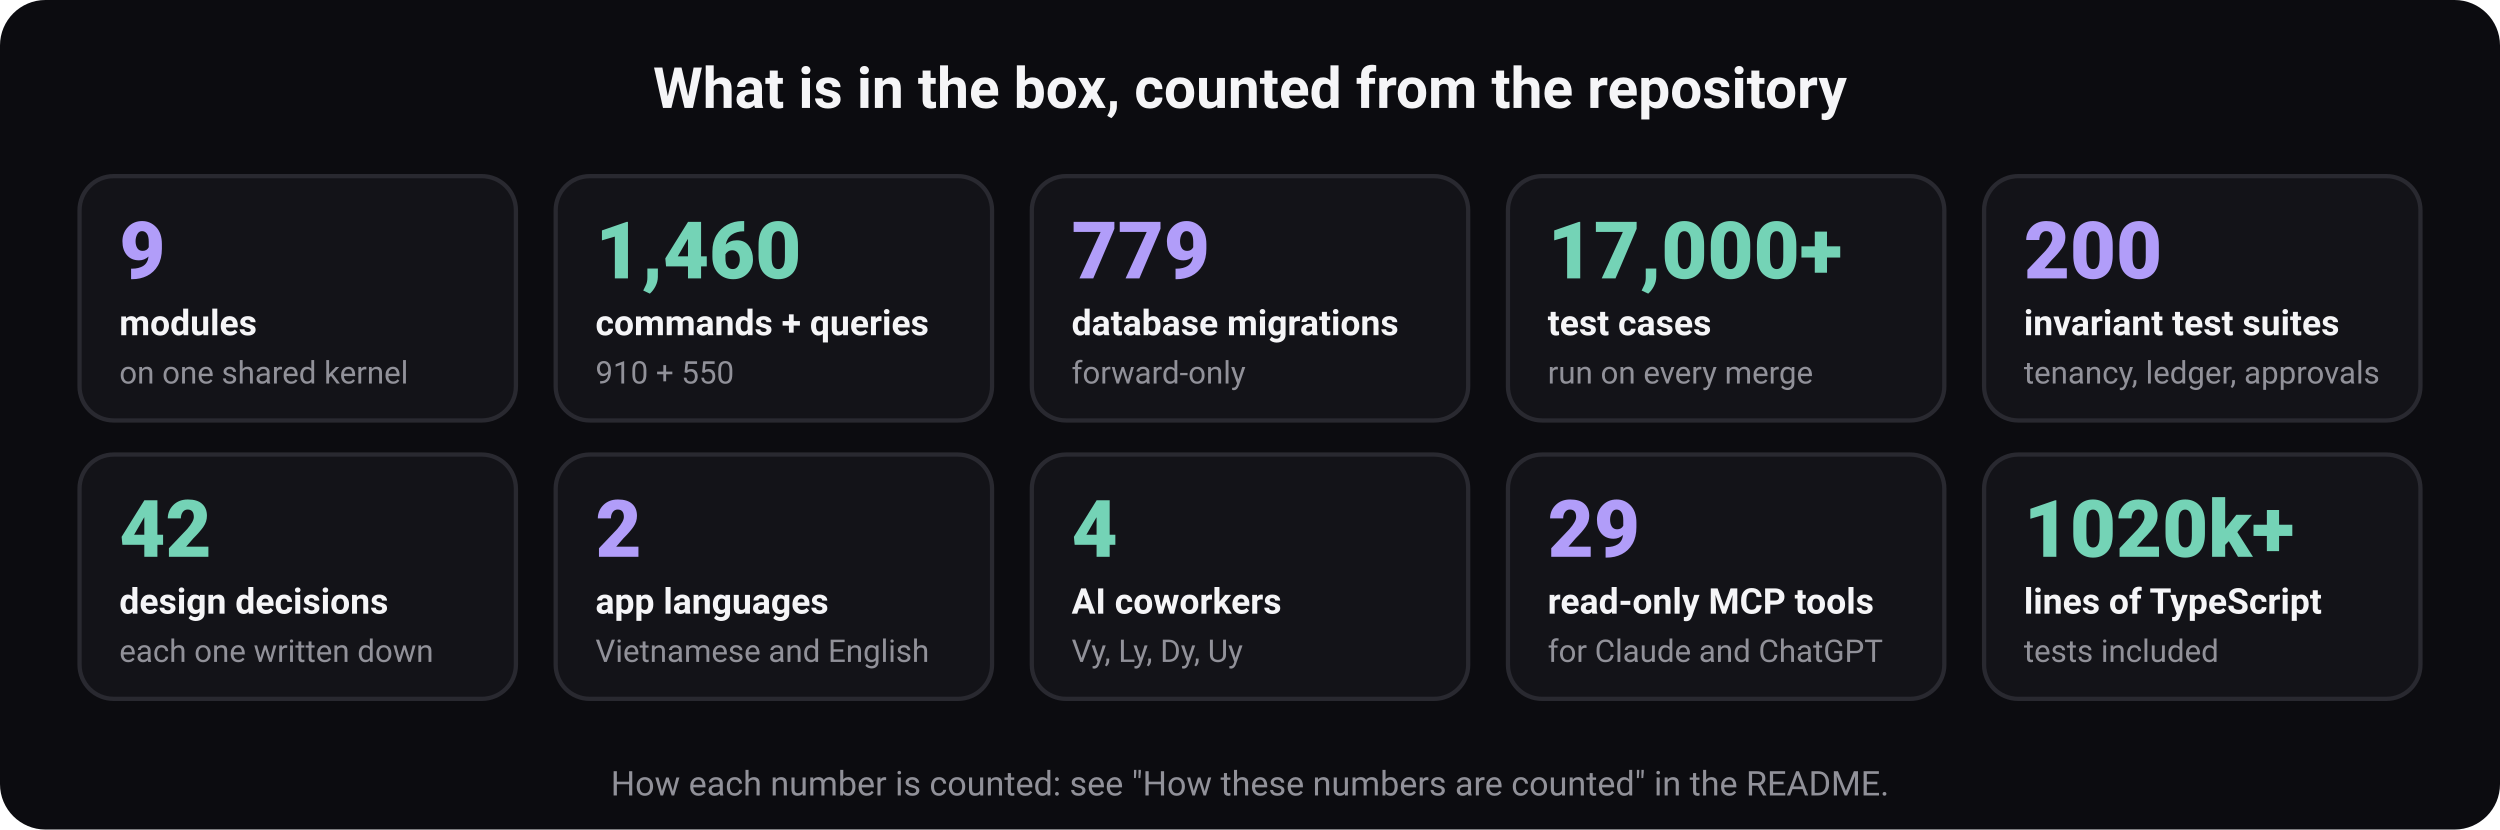
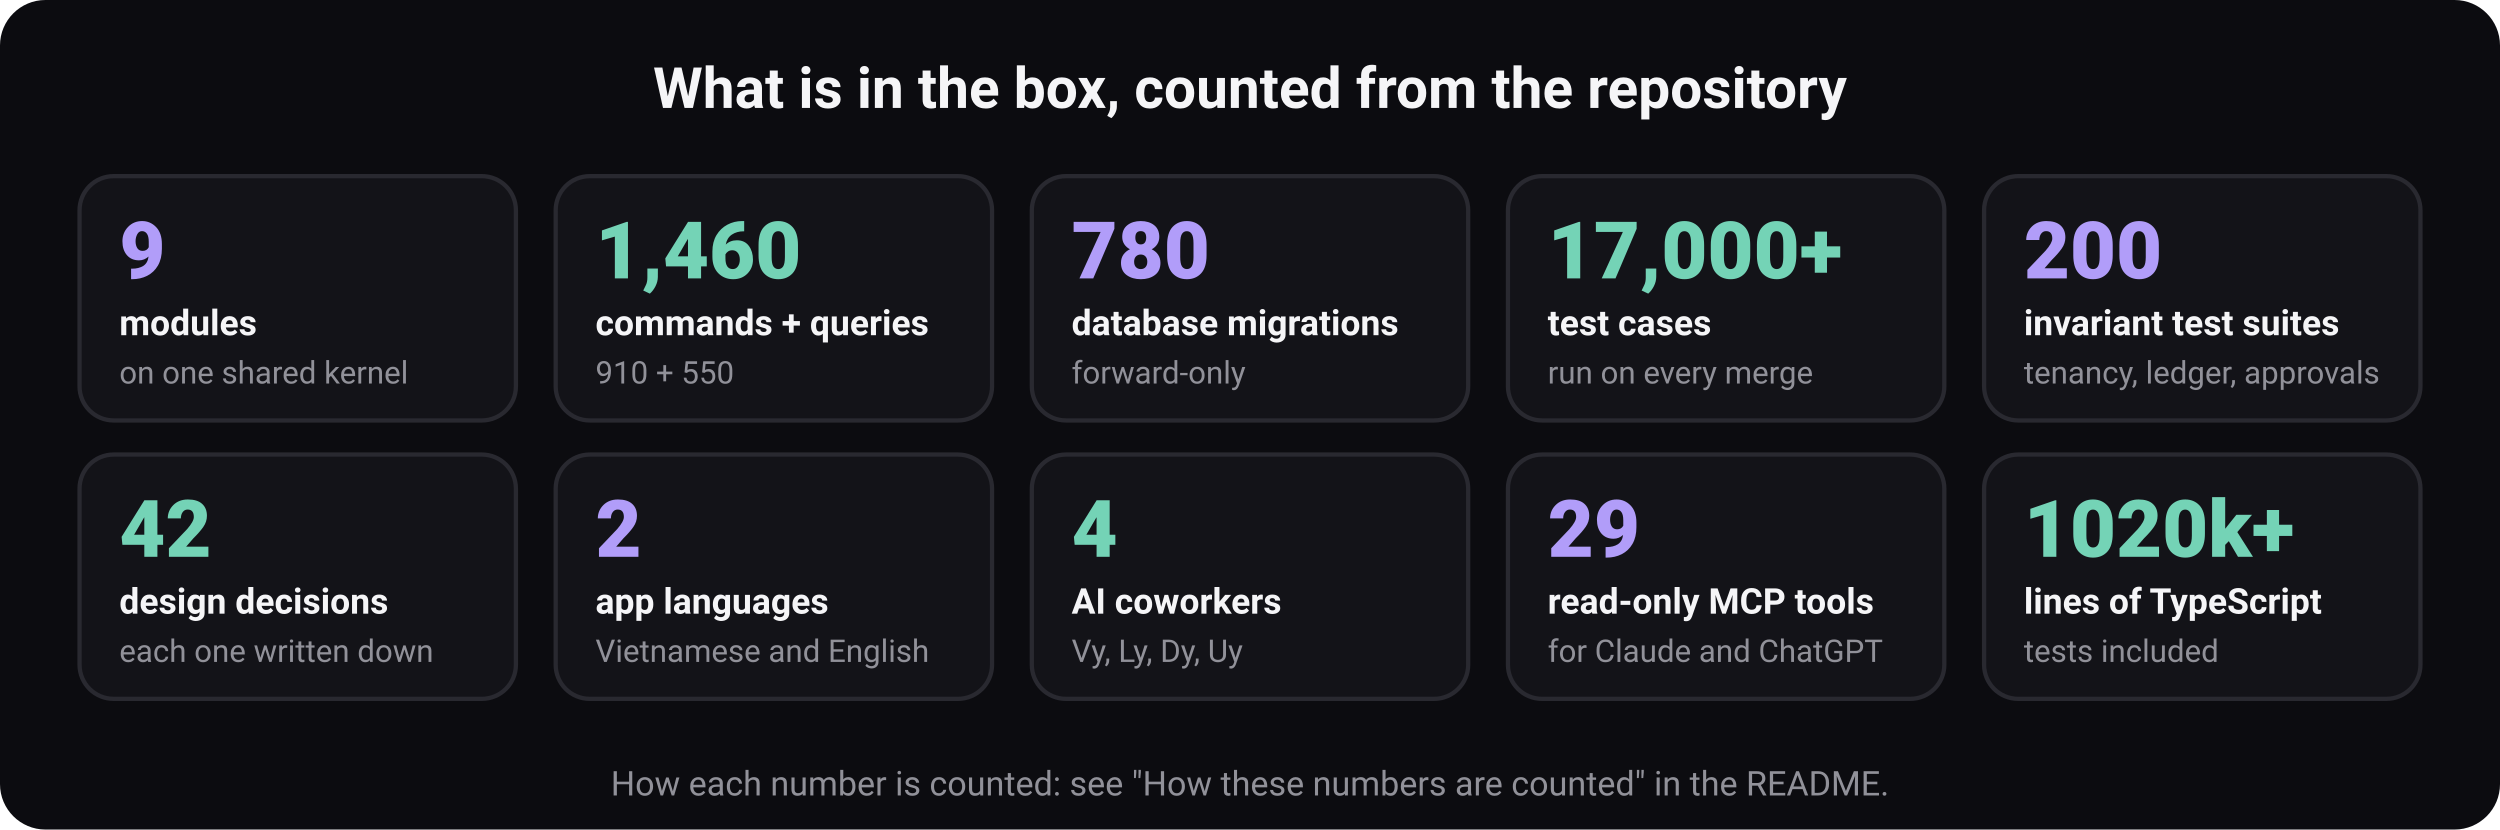
<svg xmlns="http://www.w3.org/2000/svg" width="880" height="292" viewBox="0 0 880 292" role="img" aria-labelledby="t d" font-family="ui-sans-serif, system-ui, -apple-system, 'Segoe UI', Roboto, 'Helvetica Neue', Arial, sans-serif">
  <rect width="880" height="292" rx="16" fill="#0c0c10" />
  <text x="440" y="38" font-size="20" font-weight="700" fill="#f5f5f7" text-anchor="middle">What is in the box, counted from the repository</text>
  <rect x="28" y="62" width="153.6" height="86" rx="12" fill="#131318" stroke="#292930" stroke-width="1.5" />
  <text x="42" y="98" font-size="28" font-weight="800" fill="#b19df9" text-anchor="start">9</text>
  <text x="42" y="118" font-size="12.5" font-weight="600" fill="#f5f5f7" text-anchor="start">modules</text>
  <text x="42" y="135" font-size="11" font-weight="400" fill="#919199" text-anchor="start">on one shared kernel</text>
  <rect x="195.6" y="62" width="153.6" height="86" rx="12" fill="#131318" stroke="#292930" stroke-width="1.5" />
  <text x="209.6" y="98" font-size="28" font-weight="800" fill="#74d3b6" text-anchor="start">1,460</text>
  <text x="209.6" y="118" font-size="12.5" font-weight="600" fill="#f5f5f7" text-anchor="start">commands + queries</text>
  <text x="209.6" y="135" font-size="11" font-weight="400" fill="#919199" text-anchor="start">910 + 550</text>
  <rect x="363.2" y="62" width="153.6" height="86" rx="12" fill="#131318" stroke="#292930" stroke-width="1.5" />
-   <text x="377.2" y="98" font-size="28" font-weight="800" fill="#b19df9" text-anchor="start">779</text>
+   <text x="377.2" y="98" font-size="28" font-weight="800" fill="#b19df9" text-anchor="start">780</text>
  <text x="377.2" y="118" font-size="12.5" font-weight="600" fill="#f5f5f7" text-anchor="start">database migrations</text>
  <text x="377.2" y="135" font-size="11" font-weight="400" fill="#919199" text-anchor="start">forward-only</text>
  <rect x="530.8" y="62" width="153.6" height="86" rx="12" fill="#131318" stroke="#292930" stroke-width="1.5" />
  <text x="544.8" y="98" font-size="28" font-weight="800" fill="#74d3b6" text-anchor="start">17,000+</text>
  <text x="544.8" y="118" font-size="12.5" font-weight="600" fill="#f5f5f7" text-anchor="start">test cases</text>
  <text x="544.8" y="135" font-size="11" font-weight="400" fill="#919199" text-anchor="start">run on every merge</text>
  <rect x="698.4" y="62" width="153.6" height="86" rx="12" fill="#131318" stroke="#292930" stroke-width="1.5" />
  <text x="712.4" y="98" font-size="28" font-weight="800" fill="#b19df9" text-anchor="start">200</text>
  <text x="712.4" y="118" font-size="12.5" font-weight="600" fill="#f5f5f7" text-anchor="start">invariant test suites</text>
  <text x="712.4" y="135" font-size="11" font-weight="400" fill="#919199" text-anchor="start">tenancy, ledger, approvals</text>
  <rect x="28" y="160" width="153.6" height="86" rx="12" fill="#131318" stroke="#292930" stroke-width="1.5" />
  <text x="42" y="196" font-size="28" font-weight="800" fill="#74d3b6" text-anchor="start">42</text>
  <text x="42" y="216" font-size="12.5" font-weight="600" fill="#f5f5f7" text-anchor="start">design decisions</text>
  <text x="42" y="233" font-size="11" font-weight="400" fill="#919199" text-anchor="start">each one written down</text>
  <rect x="195.6" y="160" width="153.6" height="86" rx="12" fill="#131318" stroke="#292930" stroke-width="1.5" />
  <text x="209.6" y="196" font-size="28" font-weight="800" fill="#b19df9" text-anchor="start">2</text>
  <text x="209.6" y="216" font-size="12.5" font-weight="600" fill="#f5f5f7" text-anchor="start">app languages</text>
  <text x="209.6" y="233" font-size="11" font-weight="400" fill="#919199" text-anchor="start">Vietnamese and English</text>
  <rect x="363.2" y="160" width="153.6" height="86" rx="12" fill="#131318" stroke="#292930" stroke-width="1.5" />
  <text x="377.2" y="196" font-size="28" font-weight="800" fill="#74d3b6" text-anchor="start">4</text>
  <text x="377.2" y="216" font-size="12.5" font-weight="600" fill="#f5f5f7" text-anchor="start">AI coworkers</text>
  <text x="377.2" y="233" font-size="11" font-weight="400" fill="#919199" text-anchor="start">Vy, Ly, Dy, Uy</text>
  <rect x="530.8" y="160" width="153.6" height="86" rx="12" fill="#131318" stroke="#292930" stroke-width="1.5" />
  <text x="544.8" y="196" font-size="28" font-weight="800" fill="#b19df9" text-anchor="start">29</text>
  <text x="544.8" y="216" font-size="12.5" font-weight="600" fill="#f5f5f7" text-anchor="start">read-only MCP tools</text>
  <text x="544.8" y="233" font-size="11" font-weight="400" fill="#919199" text-anchor="start">for Claude and ChatGPT</text>
  <rect x="698.4" y="160" width="153.6" height="86" rx="12" fill="#131318" stroke="#292930" stroke-width="1.5" />
  <text x="712.4" y="196" font-size="28" font-weight="800" fill="#74d3b6" text-anchor="start">1020k+</text>
  <text x="712.4" y="216" font-size="12.5" font-weight="600" fill="#f5f5f7" text-anchor="start">lines of TypeScript</text>
  <text x="712.4" y="233" font-size="11" font-weight="400" fill="#919199" text-anchor="start">tests included</text>
  <text x="440" y="280" font-size="12" font-weight="400" fill="#919199" text-anchor="middle">How each number is counted: see "How these numbers are counted" in the README.</text>
</svg>
